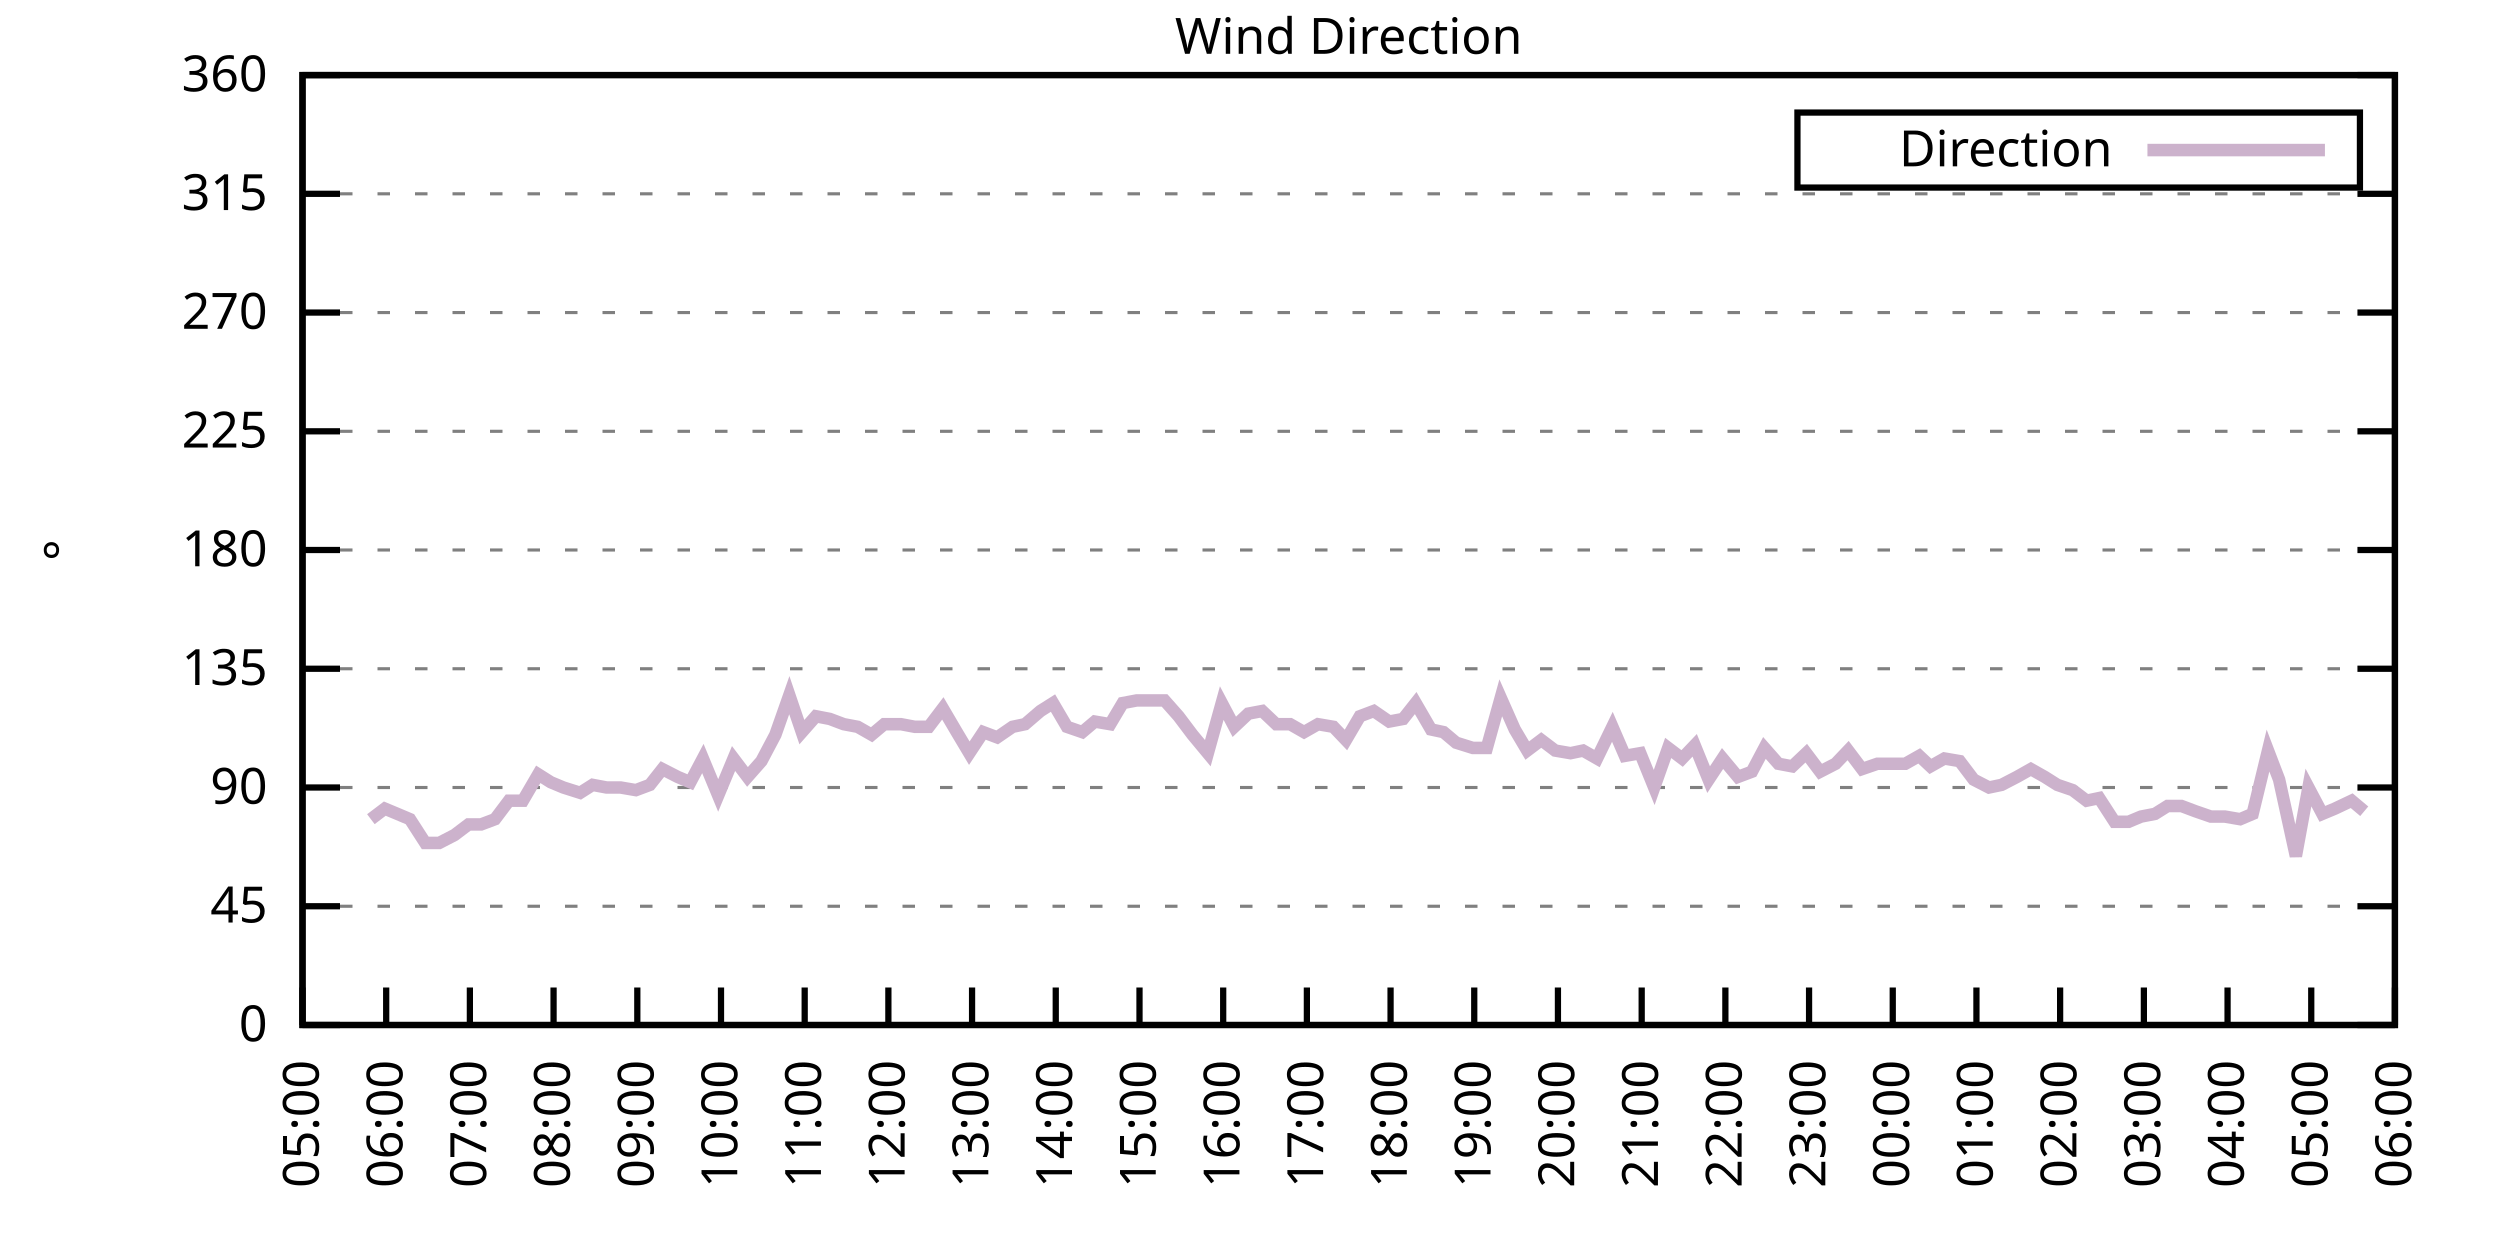
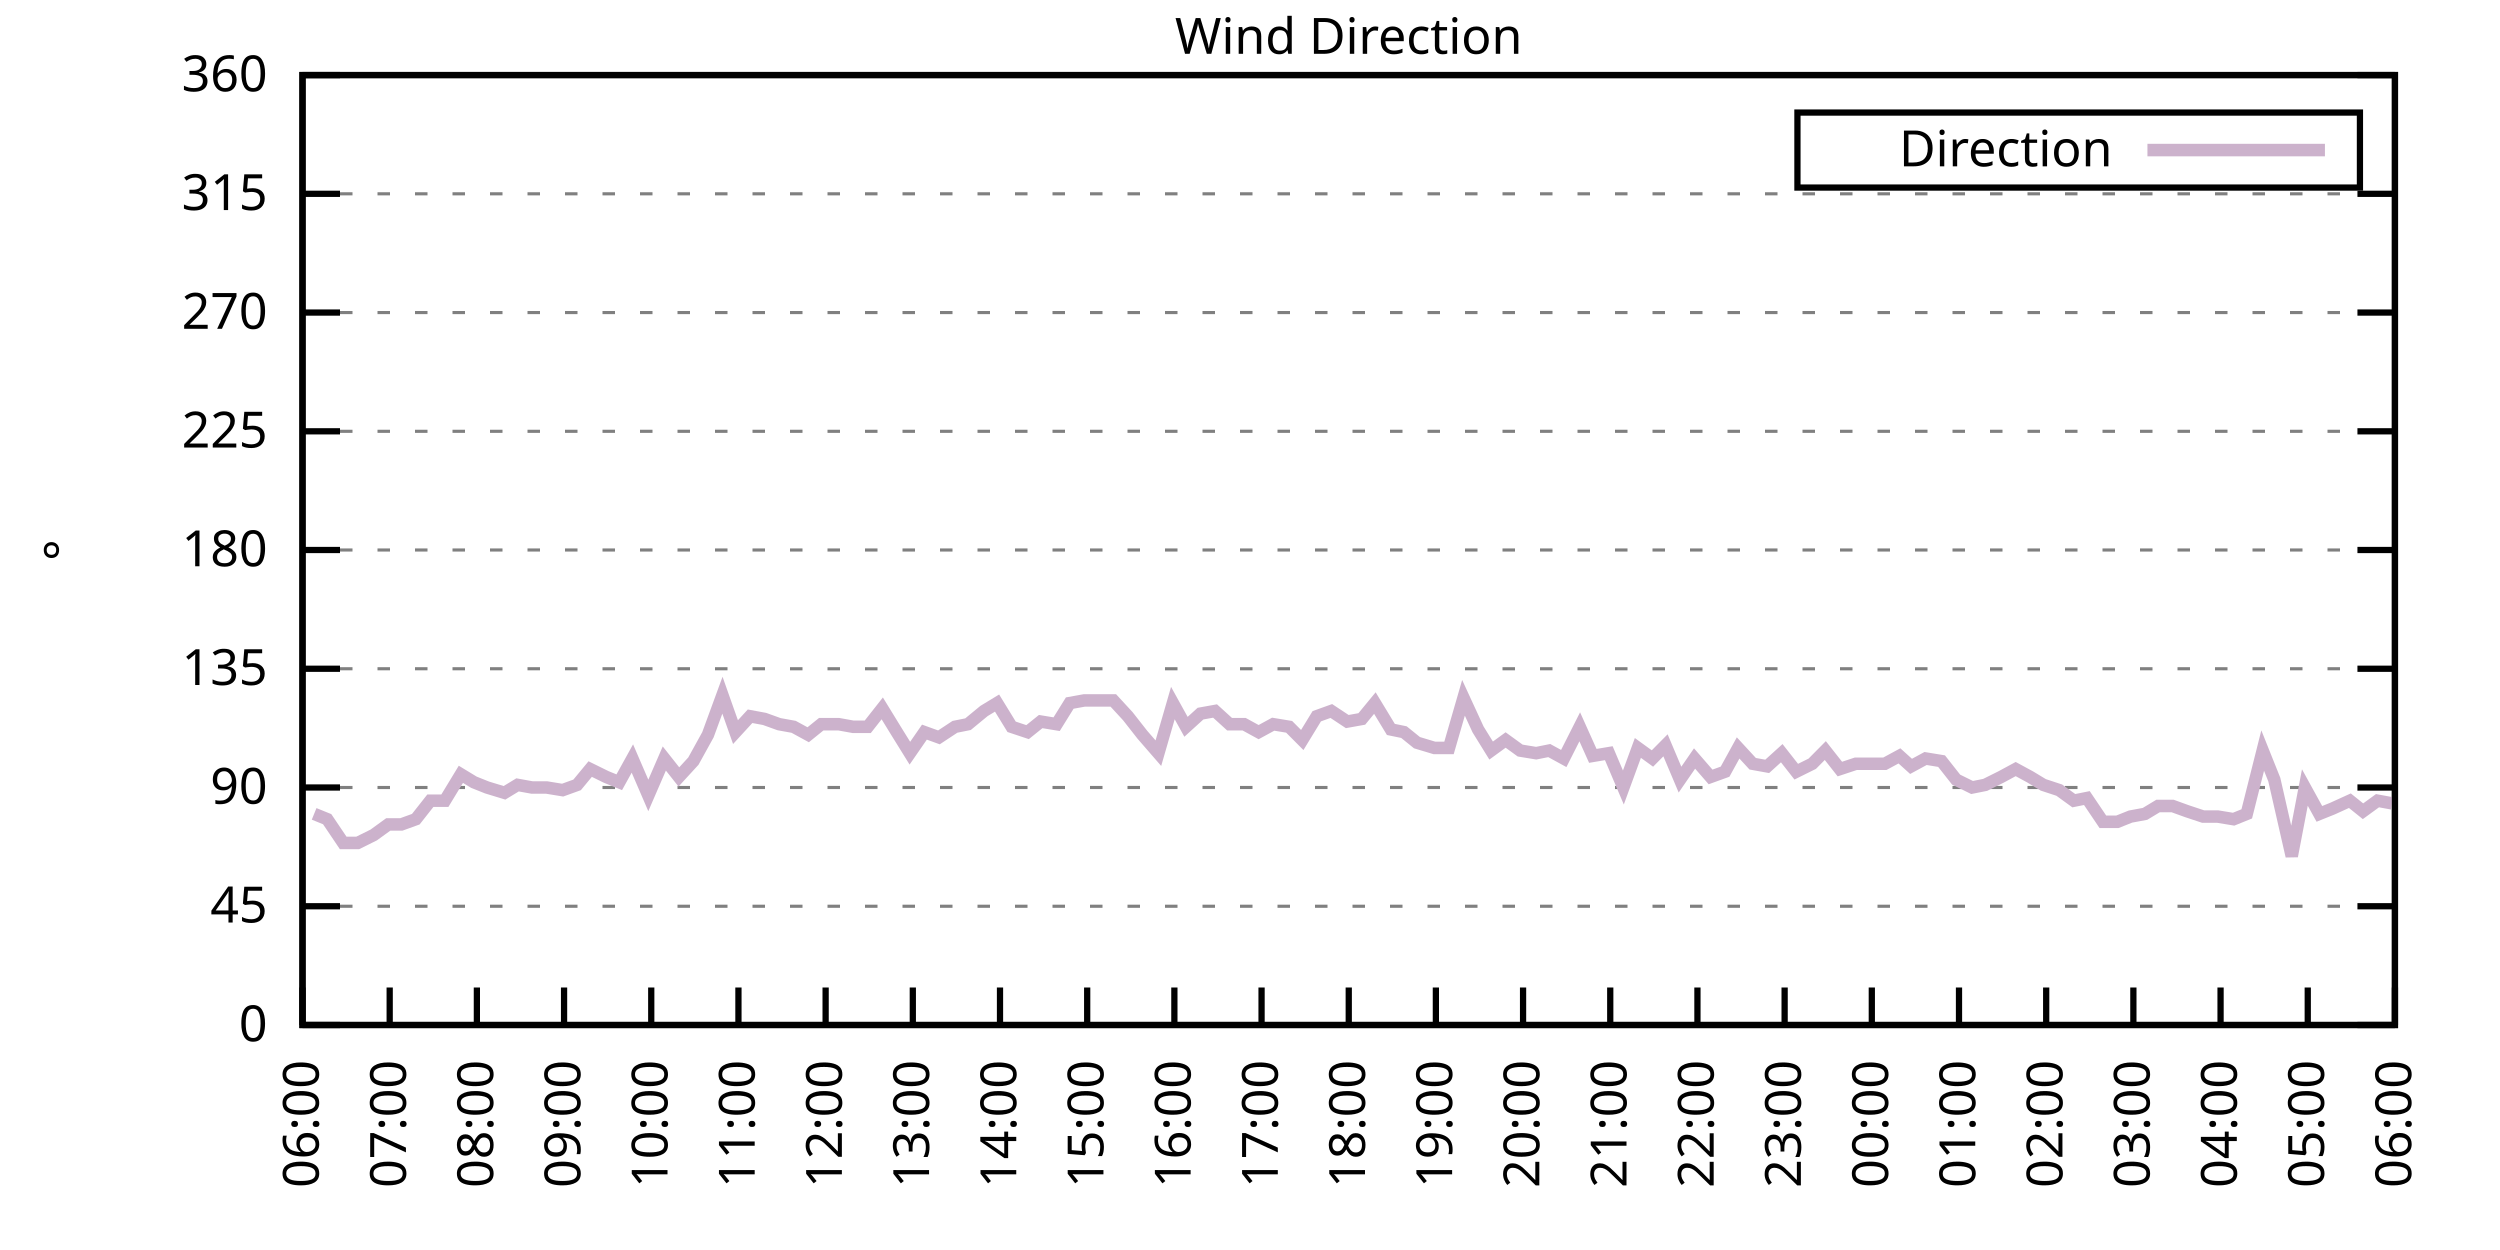
<svg xmlns="http://www.w3.org/2000/svg" xmlns:xlink="http://www.w3.org/1999/xlink" width="400" height="200" viewBox="0 0 400 200">
  <g id="gnuplot_canvas">
    <rect x="0" y="0" width="400" height="200" fill="none" />
    <defs>
      <circle id="gpDot" r="0.5" stroke-width="0.5" stroke="currentColor" />
      <path id="gpPt0" stroke-width="0.333" stroke="currentColor" d="M-1,0 h2 M0,-1 v2" />
      <path id="gpPt1" stroke-width="0.333" stroke="currentColor" d="M-1,-1 L1,1 M1,-1 L-1,1" />
      <path id="gpPt2" stroke-width="0.333" stroke="currentColor" d="M-1,0 L1,0 M0,-1 L0,1 M-1,-1 L1,1 M-1,1 L1,-1" />
      <rect id="gpPt3" stroke-width="0.333" stroke="currentColor" x="-1" y="-1" width="2" height="2" />
      <rect id="gpPt4" stroke-width="0.333" stroke="currentColor" fill="currentColor" x="-1" y="-1" width="2" height="2" />
      <circle id="gpPt5" stroke-width="0.333" stroke="currentColor" cx="0" cy="0" r="1" />
      <use xlink:href="#gpPt5" id="gpPt6" fill="currentColor" stroke="none" />
      <path id="gpPt7" stroke-width="0.333" stroke="currentColor" d="M0,-1.33 L-1.33,0.67 L1.33,0.67 z" />
      <use xlink:href="#gpPt7" id="gpPt8" fill="currentColor" stroke="none" />
      <use xlink:href="#gpPt7" id="gpPt9" stroke="currentColor" transform="rotate(180)" />
      <use xlink:href="#gpPt9" id="gpPt10" fill="currentColor" stroke="none" />
      <use xlink:href="#gpPt3" id="gpPt11" stroke="currentColor" transform="rotate(45)" />
      <use xlink:href="#gpPt11" id="gpPt12" fill="currentColor" stroke="none" />
      <path id="gpPt13" stroke-width="0.333" stroke="currentColor" d="M0,1.330 L1.265,0.411 L0.782,-1.067 L-0.782,-1.076 L-1.265,0.411 z" />
      <use xlink:href="#gpPt13" id="gpPt14" fill="currentColor" stroke="none" />
      <filter id="textbox" filterUnits="objectBoundingBox" x="0" y="0" height="1" width="1">
        <feFlood flood-color="white" flood-opacity="1" result="bgnd" />
        <feComposite in="SourceGraphic" in2="bgnd" operator="atop" />
      </filter>
      <filter id="greybox" filterUnits="objectBoundingBox" x="0" y="0" height="1" width="1">
        <feFlood flood-color="lightgrey" flood-opacity="1" result="grey" />
        <feComposite in="SourceGraphic" in2="grey" operator="atop" />
      </filter>
    </defs>
    <g fill="none" color="white" stroke="currentColor" stroke-width="1.00" stroke-linecap="butt" stroke-linejoin="miter">
</g>
    <g fill="none" color="black" stroke="currentColor" stroke-width="1.00" stroke-linecap="butt" stroke-linejoin="miter">
      <g stroke="none" shape-rendering="crispEdges">
        <polygon fill="rgb(255, 255, 255)" points="48.40,164.00 383.18,164.00 383.18,12.02 48.40,12.02 " />
      </g>
    </g>
    <g fill="none" color="black" stroke="currentColor" stroke-width="1.00" stroke-linecap="butt" stroke-linejoin="miter">
</g>
    <g fill="none" color="black" stroke="black" stroke-width="0.50" stroke-linecap="butt" stroke-linejoin="miter">
</g>
    <g fill="none" color="gray" stroke="currentColor" stroke-width="0.50" stroke-linecap="butt" stroke-linejoin="miter">
      <path stroke="gray" stroke-dasharray="2,4" class="gridline" d="M48.40,164.00 L383.19,164.00  " />
    </g>
    <g fill="none" color="gray" stroke="gray" stroke-width="1.00" stroke-linecap="butt" stroke-linejoin="miter">
</g>
    <g fill="none" color="black" stroke="currentColor" stroke-width="1.00" stroke-linecap="butt" stroke-linejoin="miter">
      <path stroke="black" d="M48.40,164.00 L54.40,164.00 M383.19,164.00 L377.19,164.00  " />
      <g transform="translate(42.80,166.60)" stroke="none" fill="black" font-family="Sans" font-size="8.00" text-anchor="end">
        <text>
          <tspan font-family="Sans"> 0</tspan>
        </text>
      </g>
    </g>
    <g fill="none" color="black" stroke="currentColor" stroke-width="1.00" stroke-linecap="butt" stroke-linejoin="miter">
</g>
    <g fill="none" color="black" stroke="black" stroke-width="0.50" stroke-linecap="butt" stroke-linejoin="miter">
</g>
    <g fill="none" color="gray" stroke="currentColor" stroke-width="0.50" stroke-linecap="butt" stroke-linejoin="miter">
      <path stroke="gray" stroke-dasharray="2,4" class="gridline" d="M48.40,145.00 L383.19,145.00  " />
    </g>
    <g fill="none" color="gray" stroke="gray" stroke-width="1.00" stroke-linecap="butt" stroke-linejoin="miter">
</g>
    <g fill="none" color="black" stroke="currentColor" stroke-width="1.00" stroke-linecap="butt" stroke-linejoin="miter">
      <path stroke="black" d="M48.40,145.00 L54.40,145.00 M383.19,145.00 L377.19,145.00  " />
      <g transform="translate(42.80,147.60)" stroke="none" fill="black" font-family="Sans" font-size="8.00" text-anchor="end">
        <text>
          <tspan font-family="Sans"> 45</tspan>
        </text>
      </g>
    </g>
    <g fill="none" color="black" stroke="currentColor" stroke-width="1.00" stroke-linecap="butt" stroke-linejoin="miter">
</g>
    <g fill="none" color="black" stroke="black" stroke-width="0.50" stroke-linecap="butt" stroke-linejoin="miter">
</g>
    <g fill="none" color="gray" stroke="currentColor" stroke-width="0.50" stroke-linecap="butt" stroke-linejoin="miter">
      <path stroke="gray" stroke-dasharray="2,4" class="gridline" d="M48.40,126.00 L383.19,126.00  " />
    </g>
    <g fill="none" color="gray" stroke="gray" stroke-width="1.00" stroke-linecap="butt" stroke-linejoin="miter">
</g>
    <g fill="none" color="black" stroke="currentColor" stroke-width="1.00" stroke-linecap="butt" stroke-linejoin="miter">
      <path stroke="black" d="M48.40,126.00 L54.40,126.00 M383.19,126.00 L377.19,126.00  " />
      <g transform="translate(42.80,128.60)" stroke="none" fill="black" font-family="Sans" font-size="8.00" text-anchor="end">
        <text>
          <tspan font-family="Sans"> 90</tspan>
        </text>
      </g>
    </g>
    <g fill="none" color="black" stroke="currentColor" stroke-width="1.00" stroke-linecap="butt" stroke-linejoin="miter">
</g>
    <g fill="none" color="black" stroke="black" stroke-width="0.50" stroke-linecap="butt" stroke-linejoin="miter">
</g>
    <g fill="none" color="gray" stroke="currentColor" stroke-width="0.50" stroke-linecap="butt" stroke-linejoin="miter">
      <path stroke="gray" stroke-dasharray="2,4" class="gridline" d="M48.40,107.00 L383.19,107.00  " />
    </g>
    <g fill="none" color="gray" stroke="gray" stroke-width="1.00" stroke-linecap="butt" stroke-linejoin="miter">
</g>
    <g fill="none" color="black" stroke="currentColor" stroke-width="1.00" stroke-linecap="butt" stroke-linejoin="miter">
      <path stroke="black" d="M48.40,107.00 L54.40,107.00 M383.19,107.00 L377.19,107.00  " />
      <g transform="translate(42.80,109.60)" stroke="none" fill="black" font-family="Sans" font-size="8.00" text-anchor="end">
        <text>
          <tspan font-family="Sans"> 135</tspan>
        </text>
      </g>
    </g>
    <g fill="none" color="black" stroke="currentColor" stroke-width="1.00" stroke-linecap="butt" stroke-linejoin="miter">
</g>
    <g fill="none" color="black" stroke="black" stroke-width="0.50" stroke-linecap="butt" stroke-linejoin="miter">
</g>
    <g fill="none" color="gray" stroke="currentColor" stroke-width="0.50" stroke-linecap="butt" stroke-linejoin="miter">
      <path stroke="gray" stroke-dasharray="2,4" class="gridline" d="M48.40,88.00 L383.19,88.00  " />
    </g>
    <g fill="none" color="gray" stroke="gray" stroke-width="1.00" stroke-linecap="butt" stroke-linejoin="miter">
</g>
    <g fill="none" color="black" stroke="currentColor" stroke-width="1.00" stroke-linecap="butt" stroke-linejoin="miter">
      <path stroke="black" d="M48.40,88.00 L54.40,88.00 M383.19,88.00 L377.19,88.00  " />
      <g transform="translate(42.80,90.60)" stroke="none" fill="black" font-family="Sans" font-size="8.00" text-anchor="end">
        <text>
          <tspan font-family="Sans"> 180</tspan>
        </text>
      </g>
    </g>
    <g fill="none" color="black" stroke="currentColor" stroke-width="1.00" stroke-linecap="butt" stroke-linejoin="miter">
</g>
    <g fill="none" color="black" stroke="black" stroke-width="0.50" stroke-linecap="butt" stroke-linejoin="miter">
</g>
    <g fill="none" color="gray" stroke="currentColor" stroke-width="0.50" stroke-linecap="butt" stroke-linejoin="miter">
      <path stroke="gray" stroke-dasharray="2,4" class="gridline" d="M48.40,69.01 L383.19,69.01  " />
    </g>
    <g fill="none" color="gray" stroke="gray" stroke-width="1.00" stroke-linecap="butt" stroke-linejoin="miter">
</g>
    <g fill="none" color="black" stroke="currentColor" stroke-width="1.00" stroke-linecap="butt" stroke-linejoin="miter">
      <path stroke="black" d="M48.40,69.01 L54.40,69.01 M383.19,69.01 L377.19,69.01  " />
      <g transform="translate(42.80,71.61)" stroke="none" fill="black" font-family="Sans" font-size="8.00" text-anchor="end">
        <text>
          <tspan font-family="Sans"> 225</tspan>
        </text>
      </g>
    </g>
    <g fill="none" color="black" stroke="currentColor" stroke-width="1.00" stroke-linecap="butt" stroke-linejoin="miter">
</g>
    <g fill="none" color="black" stroke="black" stroke-width="0.50" stroke-linecap="butt" stroke-linejoin="miter">
</g>
    <g fill="none" color="gray" stroke="currentColor" stroke-width="0.50" stroke-linecap="butt" stroke-linejoin="miter">
      <path stroke="gray" stroke-dasharray="2,4" class="gridline" d="M48.40,50.01 L383.19,50.01  " />
    </g>
    <g fill="none" color="gray" stroke="gray" stroke-width="1.00" stroke-linecap="butt" stroke-linejoin="miter">
</g>
    <g fill="none" color="black" stroke="currentColor" stroke-width="1.00" stroke-linecap="butt" stroke-linejoin="miter">
      <path stroke="black" d="M48.40,50.01 L54.40,50.01 M383.19,50.01 L377.19,50.01  " />
      <g transform="translate(42.80,52.61)" stroke="none" fill="black" font-family="Sans" font-size="8.00" text-anchor="end">
        <text>
          <tspan font-family="Sans"> 270</tspan>
        </text>
      </g>
    </g>
    <g fill="none" color="black" stroke="currentColor" stroke-width="1.00" stroke-linecap="butt" stroke-linejoin="miter">
</g>
    <g fill="none" color="black" stroke="black" stroke-width="0.50" stroke-linecap="butt" stroke-linejoin="miter">
</g>
    <g fill="none" color="gray" stroke="currentColor" stroke-width="0.50" stroke-linecap="butt" stroke-linejoin="miter">
      <path stroke="gray" stroke-dasharray="2,4" class="gridline" d="M48.40,31.01 L383.19,31.01  " />
    </g>
    <g fill="none" color="gray" stroke="gray" stroke-width="1.00" stroke-linecap="butt" stroke-linejoin="miter">
</g>
    <g fill="none" color="black" stroke="currentColor" stroke-width="1.00" stroke-linecap="butt" stroke-linejoin="miter">
      <path stroke="black" d="M48.40,31.01 L54.40,31.01 M383.19,31.01 L377.19,31.01  " />
      <g transform="translate(42.80,33.61)" stroke="none" fill="black" font-family="Sans" font-size="8.00" text-anchor="end">
        <text>
          <tspan font-family="Sans"> 315</tspan>
        </text>
      </g>
    </g>
    <g fill="none" color="black" stroke="currentColor" stroke-width="1.00" stroke-linecap="butt" stroke-linejoin="miter">
</g>
    <g fill="none" color="black" stroke="black" stroke-width="0.50" stroke-linecap="butt" stroke-linejoin="miter">
</g>
    <g fill="none" color="gray" stroke="currentColor" stroke-width="0.50" stroke-linecap="butt" stroke-linejoin="miter">
      <path stroke="gray" stroke-dasharray="2,4" class="gridline" d="M48.40,12.01 L383.19,12.01  " />
    </g>
    <g fill="none" color="gray" stroke="gray" stroke-width="1.00" stroke-linecap="butt" stroke-linejoin="miter">
</g>
    <g fill="none" color="black" stroke="currentColor" stroke-width="1.00" stroke-linecap="butt" stroke-linejoin="miter">
      <path stroke="black" d="M48.40,12.01 L54.40,12.01 M383.19,12.01 L377.19,12.01  " />
      <g transform="translate(42.80,14.61)" stroke="none" fill="black" font-family="Sans" font-size="8.00" text-anchor="end">
        <text>
          <tspan font-family="Sans"> 360</tspan>
        </text>
      </g>
    </g>
    <g fill="none" color="black" stroke="currentColor" stroke-width="1.00" stroke-linecap="butt" stroke-linejoin="miter">
      <path stroke="black" d="M48.40,164.00 L48.40,158.00  " />
      <g transform="translate(51.00,169.60) rotate(270.00)" stroke="none" fill="black" font-family="Sans" font-size="8.00" text-anchor="end">
        <text>
-           <tspan font-family="Sans">05:00</tspan>
-         </text>
-       </g>
-     </g>
-     <g fill="none" color="black" stroke="currentColor" stroke-width="1.00" stroke-linecap="butt" stroke-linejoin="miter">
-       <path stroke="black" d="M61.79,164.00 L61.79,158.00  " />
-       <g transform="translate(64.39,169.60) rotate(270.00)" stroke="none" fill="black" font-family="Sans" font-size="8.00" text-anchor="end">
-         <text>
          <tspan font-family="Sans">06:00</tspan>
        </text>
      </g>
    </g>
    <g fill="none" color="black" stroke="currentColor" stroke-width="1.00" stroke-linecap="butt" stroke-linejoin="miter">
-       <path stroke="black" d="M75.18,164.00 L75.18,158.00  " />
-       <g transform="translate(77.78,169.60) rotate(270.00)" stroke="none" fill="black" font-family="Sans" font-size="8.00" text-anchor="end">
+       <path stroke="black" d="M62.35,164.00 L62.35,158.00  " />
+       <g transform="translate(64.95,169.60) rotate(270.00)" stroke="none" fill="black" font-family="Sans" font-size="8.00" text-anchor="end">
        <text>
          <tspan font-family="Sans">07:00</tspan>
        </text>
      </g>
    </g>
    <g fill="none" color="black" stroke="currentColor" stroke-width="1.00" stroke-linecap="butt" stroke-linejoin="miter">
-       <path stroke="black" d="M88.57,164.00 L88.57,158.00  " />
-       <g transform="translate(91.17,169.60) rotate(270.00)" stroke="none" fill="black" font-family="Sans" font-size="8.00" text-anchor="end">
+       <path stroke="black" d="M76.30,164.00 L76.30,158.00  " />
+       <g transform="translate(78.90,169.60) rotate(270.00)" stroke="none" fill="black" font-family="Sans" font-size="8.00" text-anchor="end">
        <text>
          <tspan font-family="Sans">08:00</tspan>
        </text>
      </g>
    </g>
    <g fill="none" color="black" stroke="currentColor" stroke-width="1.00" stroke-linecap="butt" stroke-linejoin="miter">
-       <path stroke="black" d="M101.97,164.00 L101.97,158.00  " />
-       <g transform="translate(104.57,169.60) rotate(270.00)" stroke="none" fill="black" font-family="Sans" font-size="8.00" text-anchor="end">
+       <path stroke="black" d="M90.25,164.00 L90.25,158.00  " />
+       <g transform="translate(92.85,169.60) rotate(270.00)" stroke="none" fill="black" font-family="Sans" font-size="8.00" text-anchor="end">
        <text>
          <tspan font-family="Sans">09:00</tspan>
        </text>
      </g>
    </g>
    <g fill="none" color="black" stroke="currentColor" stroke-width="1.00" stroke-linecap="butt" stroke-linejoin="miter">
-       <path stroke="black" d="M115.36,164.00 L115.36,158.00  " />
-       <g transform="translate(117.96,169.60) rotate(270.00)" stroke="none" fill="black" font-family="Sans" font-size="8.00" text-anchor="end">
+       <path stroke="black" d="M104.20,164.00 L104.20,158.00  " />
+       <g transform="translate(106.80,169.60) rotate(270.00)" stroke="none" fill="black" font-family="Sans" font-size="8.00" text-anchor="end">
        <text>
          <tspan font-family="Sans">10:00</tspan>
        </text>
      </g>
    </g>
    <g fill="none" color="black" stroke="currentColor" stroke-width="1.00" stroke-linecap="butt" stroke-linejoin="miter">
-       <path stroke="black" d="M128.75,164.00 L128.75,158.00  " />
-       <g transform="translate(131.35,169.60) rotate(270.00)" stroke="none" fill="black" font-family="Sans" font-size="8.00" text-anchor="end">
+       <path stroke="black" d="M118.15,164.00 L118.15,158.00  " />
+       <g transform="translate(120.75,169.60) rotate(270.00)" stroke="none" fill="black" font-family="Sans" font-size="8.00" text-anchor="end">
        <text>
          <tspan font-family="Sans">11:00</tspan>
        </text>
      </g>
    </g>
    <g fill="none" color="black" stroke="currentColor" stroke-width="1.00" stroke-linecap="butt" stroke-linejoin="miter">
-       <path stroke="black" d="M142.14,164.00 L142.14,158.00  " />
-       <g transform="translate(144.74,169.60) rotate(270.00)" stroke="none" fill="black" font-family="Sans" font-size="8.00" text-anchor="end">
+       <path stroke="black" d="M132.10,164.00 L132.10,158.00  " />
+       <g transform="translate(134.70,169.60) rotate(270.00)" stroke="none" fill="black" font-family="Sans" font-size="8.00" text-anchor="end">
        <text>
          <tspan font-family="Sans">12:00</tspan>
        </text>
      </g>
    </g>
    <g fill="none" color="black" stroke="currentColor" stroke-width="1.00" stroke-linecap="butt" stroke-linejoin="miter">
-       <path stroke="black" d="M155.53,164.00 L155.53,158.00  " />
-       <g transform="translate(158.13,169.60) rotate(270.00)" stroke="none" fill="black" font-family="Sans" font-size="8.00" text-anchor="end">
+       <path stroke="black" d="M146.05,164.00 L146.05,158.00  " />
+       <g transform="translate(148.65,169.60) rotate(270.00)" stroke="none" fill="black" font-family="Sans" font-size="8.00" text-anchor="end">
        <text>
          <tspan font-family="Sans">13:00</tspan>
        </text>
      </g>
    </g>
    <g fill="none" color="black" stroke="currentColor" stroke-width="1.00" stroke-linecap="butt" stroke-linejoin="miter">
-       <path stroke="black" d="M168.92,164.00 L168.92,158.00  " />
-       <g transform="translate(171.52,169.60) rotate(270.00)" stroke="none" fill="black" font-family="Sans" font-size="8.00" text-anchor="end">
+       <path stroke="black" d="M160.00,164.00 L160.00,158.00  " />
+       <g transform="translate(162.60,169.60) rotate(270.00)" stroke="none" fill="black" font-family="Sans" font-size="8.00" text-anchor="end">
        <text>
          <tspan font-family="Sans">14:00</tspan>
        </text>
      </g>
    </g>
    <g fill="none" color="black" stroke="currentColor" stroke-width="1.00" stroke-linecap="butt" stroke-linejoin="miter">
-       <path stroke="black" d="M182.32,164.00 L182.32,158.00  " />
-       <g transform="translate(184.92,169.60) rotate(270.00)" stroke="none" fill="black" font-family="Sans" font-size="8.00" text-anchor="end">
+       <path stroke="black" d="M173.95,164.00 L173.95,158.00  " />
+       <g transform="translate(176.55,169.60) rotate(270.00)" stroke="none" fill="black" font-family="Sans" font-size="8.00" text-anchor="end">
        <text>
          <tspan font-family="Sans">15:00</tspan>
        </text>
      </g>
    </g>
    <g fill="none" color="black" stroke="currentColor" stroke-width="1.00" stroke-linecap="butt" stroke-linejoin="miter">
-       <path stroke="black" d="M195.71,164.00 L195.71,158.00  " />
-       <g transform="translate(198.31,169.60) rotate(270.00)" stroke="none" fill="black" font-family="Sans" font-size="8.00" text-anchor="end">
+       <path stroke="black" d="M187.90,164.00 L187.90,158.00  " />
+       <g transform="translate(190.50,169.60) rotate(270.00)" stroke="none" fill="black" font-family="Sans" font-size="8.00" text-anchor="end">
        <text>
          <tspan font-family="Sans">16:00</tspan>
        </text>
      </g>
    </g>
    <g fill="none" color="black" stroke="currentColor" stroke-width="1.00" stroke-linecap="butt" stroke-linejoin="miter">
-       <path stroke="black" d="M209.10,164.00 L209.10,158.00  " />
-       <g transform="translate(211.70,169.60) rotate(270.00)" stroke="none" fill="black" font-family="Sans" font-size="8.00" text-anchor="end">
+       <path stroke="black" d="M201.85,164.00 L201.85,158.00  " />
+       <g transform="translate(204.45,169.60) rotate(270.00)" stroke="none" fill="black" font-family="Sans" font-size="8.00" text-anchor="end">
        <text>
          <tspan font-family="Sans">17:00</tspan>
        </text>
      </g>
    </g>
    <g fill="none" color="black" stroke="currentColor" stroke-width="1.00" stroke-linecap="butt" stroke-linejoin="miter">
-       <path stroke="black" d="M222.49,164.00 L222.49,158.00  " />
-       <g transform="translate(225.09,169.60) rotate(270.00)" stroke="none" fill="black" font-family="Sans" font-size="8.00" text-anchor="end">
+       <path stroke="black" d="M215.80,164.00 L215.80,158.00  " />
+       <g transform="translate(218.40,169.60) rotate(270.00)" stroke="none" fill="black" font-family="Sans" font-size="8.00" text-anchor="end">
        <text>
          <tspan font-family="Sans">18:00</tspan>
        </text>
      </g>
    </g>
    <g fill="none" color="black" stroke="currentColor" stroke-width="1.00" stroke-linecap="butt" stroke-linejoin="miter">
-       <path stroke="black" d="M235.88,164.00 L235.88,158.00  " />
-       <g transform="translate(238.48,169.60) rotate(270.00)" stroke="none" fill="black" font-family="Sans" font-size="8.00" text-anchor="end">
+       <path stroke="black" d="M229.74,164.00 L229.74,158.00  " />
+       <g transform="translate(232.34,169.60) rotate(270.00)" stroke="none" fill="black" font-family="Sans" font-size="8.00" text-anchor="end">
        <text>
          <tspan font-family="Sans">19:00</tspan>
        </text>
      </g>
    </g>
    <g fill="none" color="black" stroke="currentColor" stroke-width="1.00" stroke-linecap="butt" stroke-linejoin="miter">
-       <path stroke="black" d="M249.27,164.00 L249.27,158.00  " />
-       <g transform="translate(251.87,169.60) rotate(270.00)" stroke="none" fill="black" font-family="Sans" font-size="8.00" text-anchor="end">
+       <path stroke="black" d="M243.69,164.00 L243.69,158.00  " />
+       <g transform="translate(246.29,169.60) rotate(270.00)" stroke="none" fill="black" font-family="Sans" font-size="8.00" text-anchor="end">
        <text>
          <tspan font-family="Sans">20:00</tspan>
        </text>
      </g>
    </g>
    <g fill="none" color="black" stroke="currentColor" stroke-width="1.00" stroke-linecap="butt" stroke-linejoin="miter">
-       <path stroke="black" d="M262.67,164.00 L262.67,158.00  " />
-       <g transform="translate(265.27,169.60) rotate(270.00)" stroke="none" fill="black" font-family="Sans" font-size="8.00" text-anchor="end">
+       <path stroke="black" d="M257.64,164.00 L257.64,158.00  " />
+       <g transform="translate(260.24,169.60) rotate(270.00)" stroke="none" fill="black" font-family="Sans" font-size="8.00" text-anchor="end">
        <text>
          <tspan font-family="Sans">21:00</tspan>
        </text>
      </g>
    </g>
    <g fill="none" color="black" stroke="currentColor" stroke-width="1.00" stroke-linecap="butt" stroke-linejoin="miter">
-       <path stroke="black" d="M276.06,164.00 L276.06,158.00  " />
-       <g transform="translate(278.66,169.60) rotate(270.00)" stroke="none" fill="black" font-family="Sans" font-size="8.00" text-anchor="end">
+       <path stroke="black" d="M271.59,164.00 L271.59,158.00  " />
+       <g transform="translate(274.19,169.60) rotate(270.00)" stroke="none" fill="black" font-family="Sans" font-size="8.00" text-anchor="end">
        <text>
          <tspan font-family="Sans">22:00</tspan>
        </text>
      </g>
    </g>
    <g fill="none" color="black" stroke="currentColor" stroke-width="1.00" stroke-linecap="butt" stroke-linejoin="miter">
-       <path stroke="black" d="M289.45,164.00 L289.45,158.00  " />
-       <g transform="translate(292.05,169.60) rotate(270.00)" stroke="none" fill="black" font-family="Sans" font-size="8.00" text-anchor="end">
+       <path stroke="black" d="M285.54,164.00 L285.54,158.00  " />
+       <g transform="translate(288.14,169.60) rotate(270.00)" stroke="none" fill="black" font-family="Sans" font-size="8.00" text-anchor="end">
        <text>
          <tspan font-family="Sans">23:00</tspan>
        </text>
      </g>
    </g>
    <g fill="none" color="black" stroke="currentColor" stroke-width="1.00" stroke-linecap="butt" stroke-linejoin="miter">
-       <path stroke="black" d="M302.84,164.00 L302.84,158.00  " />
-       <g transform="translate(305.44,169.60) rotate(270.00)" stroke="none" fill="black" font-family="Sans" font-size="8.00" text-anchor="end">
+       <path stroke="black" d="M299.49,164.00 L299.49,158.00  " />
+       <g transform="translate(302.09,169.60) rotate(270.00)" stroke="none" fill="black" font-family="Sans" font-size="8.00" text-anchor="end">
        <text>
          <tspan font-family="Sans">00:00</tspan>
        </text>
      </g>
    </g>
    <g fill="none" color="black" stroke="currentColor" stroke-width="1.00" stroke-linecap="butt" stroke-linejoin="miter">
-       <path stroke="black" d="M316.23,164.00 L316.23,158.00  " />
-       <g transform="translate(318.83,169.60) rotate(270.00)" stroke="none" fill="black" font-family="Sans" font-size="8.00" text-anchor="end">
+       <path stroke="black" d="M313.44,164.00 L313.44,158.00  " />
+       <g transform="translate(316.04,169.60) rotate(270.00)" stroke="none" fill="black" font-family="Sans" font-size="8.00" text-anchor="end">
        <text>
          <tspan font-family="Sans">01:00</tspan>
        </text>
      </g>
    </g>
    <g fill="none" color="black" stroke="currentColor" stroke-width="1.00" stroke-linecap="butt" stroke-linejoin="miter">
-       <path stroke="black" d="M329.62,164.00 L329.62,158.00  " />
-       <g transform="translate(332.22,169.60) rotate(270.00)" stroke="none" fill="black" font-family="Sans" font-size="8.00" text-anchor="end">
+       <path stroke="black" d="M327.39,164.00 L327.39,158.00  " />
+       <g transform="translate(329.99,169.60) rotate(270.00)" stroke="none" fill="black" font-family="Sans" font-size="8.00" text-anchor="end">
        <text>
          <tspan font-family="Sans">02:00</tspan>
        </text>
      </g>
    </g>
    <g fill="none" color="black" stroke="currentColor" stroke-width="1.00" stroke-linecap="butt" stroke-linejoin="miter">
-       <path stroke="black" d="M343.02,164.00 L343.02,158.00  " />
-       <g transform="translate(345.62,169.60) rotate(270.00)" stroke="none" fill="black" font-family="Sans" font-size="8.00" text-anchor="end">
+       <path stroke="black" d="M341.34,164.00 L341.34,158.00  " />
+       <g transform="translate(343.94,169.60) rotate(270.00)" stroke="none" fill="black" font-family="Sans" font-size="8.00" text-anchor="end">
        <text>
          <tspan font-family="Sans">03:00</tspan>
        </text>
      </g>
    </g>
    <g fill="none" color="black" stroke="currentColor" stroke-width="1.00" stroke-linecap="butt" stroke-linejoin="miter">
-       <path stroke="black" d="M356.41,164.00 L356.41,158.00  " />
-       <g transform="translate(359.01,169.60) rotate(270.00)" stroke="none" fill="black" font-family="Sans" font-size="8.00" text-anchor="end">
+       <path stroke="black" d="M355.29,164.00 L355.29,158.00  " />
+       <g transform="translate(357.89,169.60) rotate(270.00)" stroke="none" fill="black" font-family="Sans" font-size="8.00" text-anchor="end">
        <text>
          <tspan font-family="Sans">04:00</tspan>
        </text>
      </g>
    </g>
    <g fill="none" color="black" stroke="currentColor" stroke-width="1.00" stroke-linecap="butt" stroke-linejoin="miter">
-       <path stroke="black" d="M369.80,164.00 L369.80,158.00  " />
-       <g transform="translate(372.40,169.60) rotate(270.00)" stroke="none" fill="black" font-family="Sans" font-size="8.00" text-anchor="end">
+       <path stroke="black" d="M369.24,164.00 L369.24,158.00  " />
+       <g transform="translate(371.84,169.60) rotate(270.00)" stroke="none" fill="black" font-family="Sans" font-size="8.00" text-anchor="end">
        <text>
          <tspan font-family="Sans">05:00</tspan>
        </text>
      </g>
    </g>
    <g fill="none" color="black" stroke="currentColor" stroke-width="1.00" stroke-linecap="butt" stroke-linejoin="miter">
      <path stroke="black" d="M383.19,164.00 L383.19,158.00  " />
      <g transform="translate(385.79,169.60) rotate(270.00)" stroke="none" fill="black" font-family="Sans" font-size="8.00" text-anchor="end">
        <text>
          <tspan font-family="Sans">06:00</tspan>
        </text>
      </g>
    </g>
    <g fill="none" color="black" stroke="currentColor" stroke-width="1.00" stroke-linecap="butt" stroke-linejoin="miter">
</g>
    <g fill="none" color="black" stroke="currentColor" stroke-width="1.00" stroke-linecap="butt" stroke-linejoin="miter">
      <path stroke="black" d="M48.40,12.01 L48.40,164.00 L383.19,164.00 L383.19,12.01 L48.40,12.01 Z  " />
    </g>
    <g fill="none" color="black" stroke="currentColor" stroke-width="1.00" stroke-linecap="butt" stroke-linejoin="miter">
</g>
    <g fill="none" color="black" stroke="currentColor" stroke-width="1.00" stroke-linecap="butt" stroke-linejoin="miter">
      <path stroke="black" d="M287.59,30.01 L287.59,18.01 L377.59,18.01 L377.59,30.01 L287.59,30.01 Z  " />
    </g>
    <g id="Wind_direction_plot_1">
      <g fill="none" color="white" stroke="black" stroke-width="2.00" stroke-linecap="butt" stroke-linejoin="miter">
</g>
      <g fill="none" color="black" stroke="currentColor" stroke-width="2.00" stroke-linecap="butt" stroke-linejoin="miter">
        <g transform="translate(337.99,26.61)" stroke="none" fill="black" font-family="Sans" font-size="8.00" text-anchor="end">
          <text>
            <tspan font-family="Sans">Direction</tspan>
          </text>
        </g>
      </g>
      <g fill="none" color="black" stroke="currentColor" stroke-width="2.00" stroke-linecap="butt" stroke-linejoin="miter">
-         <path stroke="rgb(204, 178, 204)" d="M343.59,24.01 L371.99,24.01 M59.34,131.07 L61.57,129.38 L63.58,130.22 L65.59,131.07 L68.04,134.87 L70.27,134.87   L72.73,133.60 L74.96,131.91 L76.97,131.91 L79.20,131.07 L81.43,128.11 L83.66,128.11 L86.12,123.89 L88.13,125.16   L90.14,126.00 L92.82,126.85 L94.82,125.58 L97.06,126.00 L99.29,126.00 L101.74,126.42 L103.98,125.58 L105.98,123.05   L108.44,124.31 L110.45,125.16 L112.46,121.36 L114.91,127.27 L117.37,121.36 L119.60,124.31 L121.83,121.78 L124.06,117.56   L126.29,111.23 L128.30,117.14 L130.54,114.60 L132.77,115.03 L135.00,115.87 L137.23,116.29 L139.46,117.56 L141.47,115.87   L144.15,115.87 L146.38,116.29 L148.61,116.29 L150.85,113.34 L153.08,117.14 L155.09,120.51 L157.32,117.14 L159.55,117.98   L162.01,116.29 L164.01,115.87 L166.47,113.76 L168.48,112.49 L170.71,116.29 L173.17,117.14 L175.17,115.45 L177.63,115.87   L179.64,112.49 L181.87,112.07 L184.10,112.07 L186.33,112.07 L188.57,114.60 L190.80,117.56 L193.25,120.51 L195.48,112.49   L197.49,116.29 L199.73,114.18 L201.96,113.76 L204.19,115.87 L206.42,115.87 L208.65,117.14 L210.88,115.87 L213.34,116.29   L215.35,118.40 L217.58,114.60 L219.81,113.76 L222.27,115.45 L224.50,115.03 L226.51,112.49 L228.96,116.71 L230.97,117.14   L232.98,118.83 L235.66,119.67 L237.89,119.67 L240.12,111.65 L242.36,116.71 L244.36,120.09 L246.60,118.40 L248.83,120.09   L251.28,120.51 L253.29,120.09 L255.52,121.36 L257.98,116.29 L259.99,120.94 L262.44,120.51 L264.67,126.00 L266.91,119.67   L269.14,121.36 L271.15,119.25 L273.38,124.74 L275.61,121.36 L278.07,124.31 L280.30,123.47 L282.31,119.67 L284.54,122.20   L286.77,122.62 L289.00,120.51 L291.23,123.47 L293.69,122.20 L295.70,120.09 L297.93,123.05 L300.39,122.20 L304.85,122.20   L307.08,120.94 L308.87,122.62 L311.10,121.36 L313.55,121.78 L315.79,124.74 L318.24,126.00 L320.25,125.58 L322.70,124.31   L324.94,123.05 L327.17,124.31 L329.18,125.58 L331.63,126.42 L333.86,128.11 L335.87,127.69 L338.33,131.49 L340.56,131.49   L342.57,130.65 L344.80,130.22 L346.81,128.96 L349.04,128.96 L351.27,129.80 L353.73,130.65 L355.96,130.65 L358.42,131.07   L360.42,130.22 L362.88,120.09 L364.66,124.74 L367.34,136.98 L369.35,126.00 L371.58,130.22 L373.59,129.38 L376.27,128.11   L378.28,129.80  " />
+         <path stroke="rgb(204, 178, 204)" d="M343.59,24.01 L371.99,24.01 M50.26,130.22 L52.35,131.07 L54.91,134.87 L57.23,134.87 L59.79,133.60 L62.12,131.91   L64.21,131.91 L66.53,131.07 L68.86,128.11 L71.18,128.11 L73.74,123.89 L75.83,125.16 L77.93,126.00 L80.72,126.85   L82.81,125.58 L85.13,126.00 L87.46,126.00 L90.02,126.42 L92.34,125.58 L94.43,123.05 L96.99,124.31 L99.08,125.16   L101.18,121.36 L103.73,127.27 L106.29,121.36 L108.62,124.31 L110.94,121.78 L113.27,117.56 L115.59,111.23 L117.68,117.14   L120.01,114.60 L122.33,115.03 L124.66,115.87 L126.98,116.29 L129.31,117.56 L131.40,115.87 L134.19,115.87 L136.51,116.29   L138.84,116.29 L141.16,113.34 L143.49,117.14 L145.58,120.51 L147.91,117.14 L150.23,117.98 L152.79,116.29 L154.88,115.87   L157.44,113.76 L159.53,112.49 L161.86,116.29 L164.41,117.14 L166.51,115.45 L169.06,115.87 L171.16,112.49 L173.48,112.07   L175.81,112.07 L178.13,112.07 L180.46,114.60 L182.78,117.56 L185.34,120.51 L187.66,112.49 L189.76,116.29 L192.08,114.18   L194.41,113.76 L196.73,115.87 L199.06,115.87 L201.38,117.14 L203.71,115.87 L206.26,116.29 L208.36,118.40 L210.68,114.60   L213.01,113.76 L215.56,115.45 L217.89,115.03 L219.98,112.49 L222.54,116.71 L224.63,117.14 L226.72,118.83 L229.51,119.67   L231.84,119.67 L234.16,111.65 L236.49,116.71 L238.58,120.09 L240.90,118.40 L243.23,120.09 L245.79,120.51 L247.88,120.09   L250.20,121.36 L252.76,116.29 L254.85,120.94 L257.41,120.51 L259.74,126.00 L262.06,119.67 L264.39,121.36 L266.48,119.25   L268.80,124.74 L271.13,121.36 L273.69,124.31 L276.01,123.47 L278.10,119.67 L280.43,122.20 L282.75,122.62 L285.08,120.51   L287.40,123.47 L289.96,122.20 L292.05,120.09 L294.38,123.05 L296.94,122.20 L301.58,122.20 L303.91,120.94 L305.77,122.62   L308.09,121.36 L310.65,121.78 L312.98,124.74 L315.53,126.00 L317.63,125.58 L320.18,124.31 L322.51,123.05 L324.83,124.31   L326.93,125.58 L329.48,126.42 L331.81,128.11 L333.90,127.69 L336.46,131.49 L338.78,131.49 L340.88,130.65 L343.20,130.22   L345.29,128.96 L347.62,128.96 L349.94,129.80 L352.50,130.65 L354.83,130.65 L357.38,131.07 L359.48,130.22 L362.03,120.09   L363.89,124.74 L366.68,136.98 L368.78,126.00 L371.10,130.22 L373.19,129.38 L375.98,128.11 L378.08,129.80 L380.40,128.11   L382.73,128.54  " />
      </g>
    </g>
    <g fill="none" color="black" stroke="currentColor" stroke-width="2.00" stroke-linecap="butt" stroke-linejoin="miter">
</g>
    <g fill="none" color="black" stroke="black" stroke-width="1.00" stroke-linecap="butt" stroke-linejoin="miter">
</g>
    <g fill="none" color="black" stroke="currentColor" stroke-width="1.00" stroke-linecap="butt" stroke-linejoin="miter">
      <path stroke="black" d="M48.40,12.01 L48.40,164.00 L383.19,164.00 L383.19,12.01 L48.40,12.01 Z  " />
      <g transform="translate(12.80,88.01) rotate(270.00)" stroke="none" fill="black" font-family="Sans" font-size="8.00" text-anchor="middle">
        <text>
          <tspan font-family="Sans">°</tspan>
        </text>
      </g>
    </g>
    <g fill="none" color="black" stroke="currentColor" stroke-width="1.00" stroke-linecap="butt" stroke-linejoin="miter">
</g>
    <g fill="none" color="black" stroke="currentColor" stroke-width="1.00" stroke-linecap="butt" stroke-linejoin="miter">
      <g transform="translate(215.79,8.61)" stroke="none" fill="black" font-family="Sans" font-size="8.00" text-anchor="middle">
        <text>
          <tspan font-family="Sans">Wind Direction</tspan>
        </text>
      </g>
    </g>
    <g fill="none" color="black" stroke="currentColor" stroke-width="1.00" stroke-linecap="butt" stroke-linejoin="miter">
</g>
  </g>
</svg>
